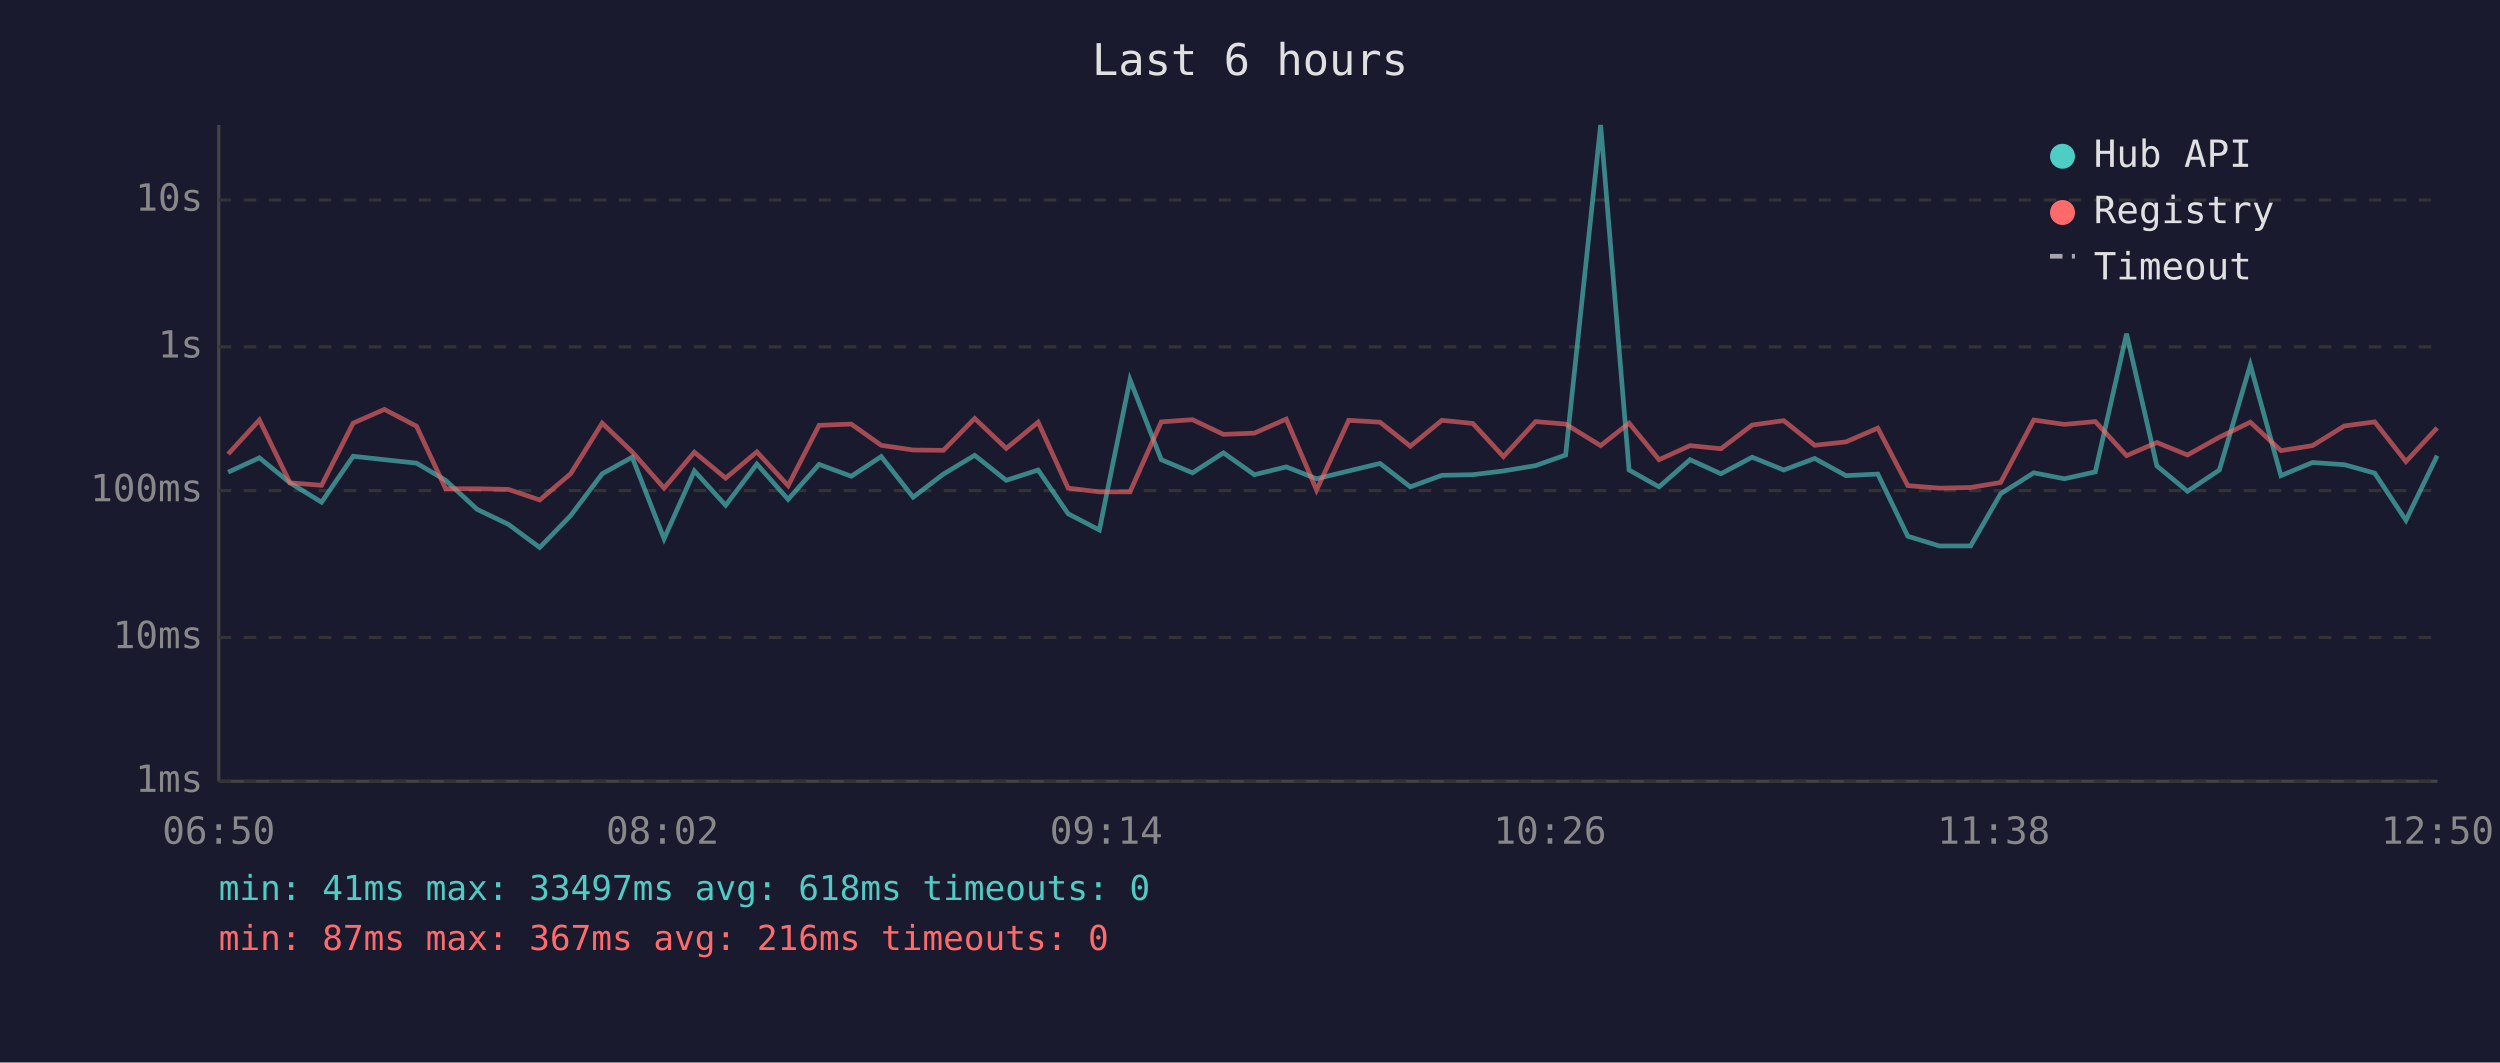
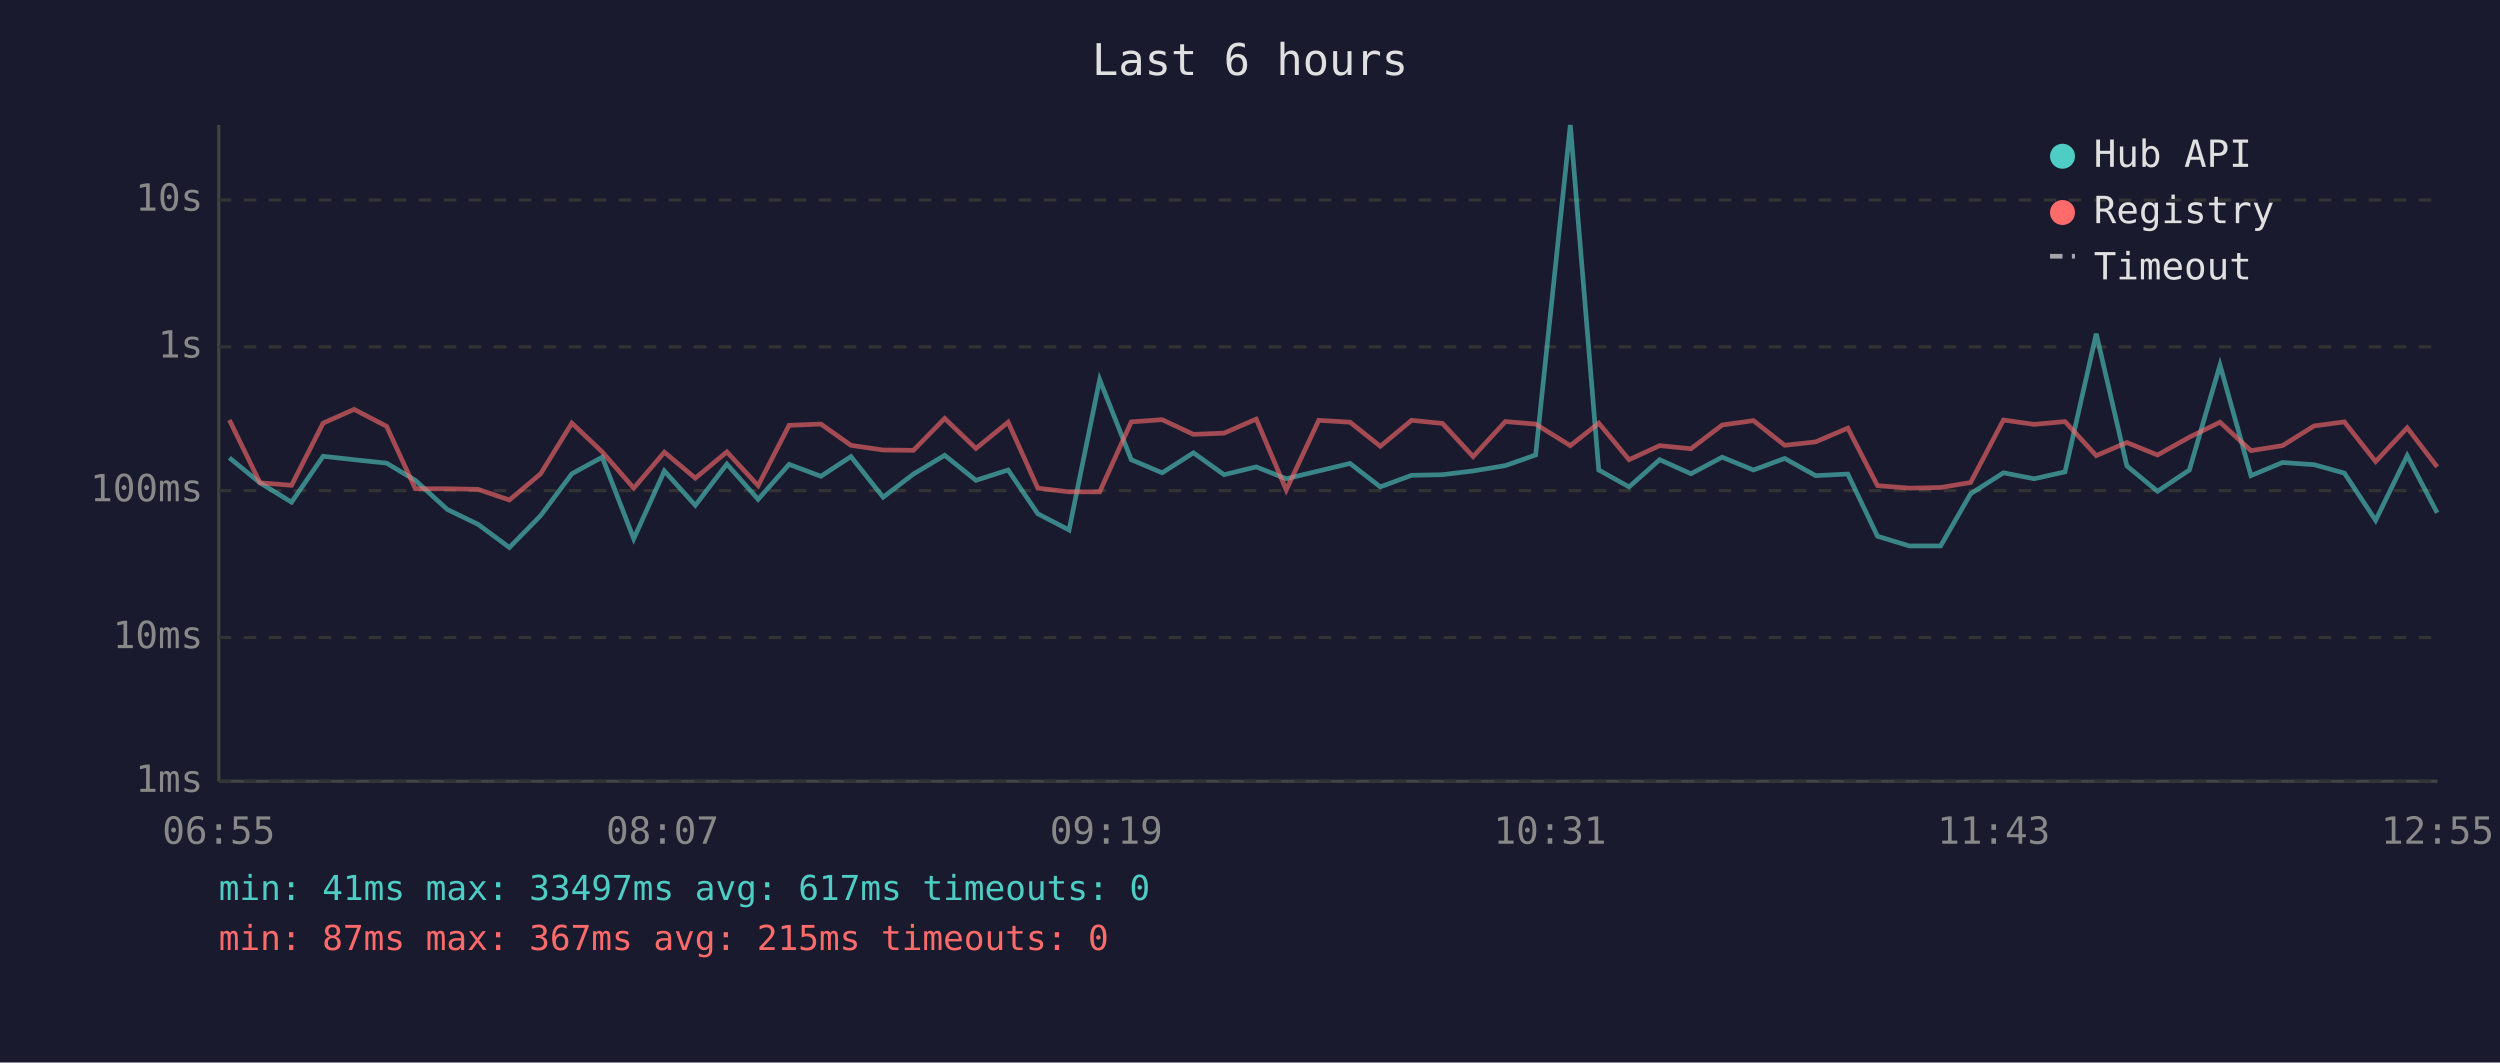
<svg xmlns="http://www.w3.org/2000/svg" viewBox="0 0 800 340" font-family="monospace" font-size="12">
  <rect width="800" height="340" fill="#1a1a2e" />
  <text x="400" y="24" fill="#e0e0e0" font-size="14" text-anchor="middle">Last 6 hours</text>
  <line x1="70" y1="40" x2="70" y2="250" stroke="#444" stroke-width="1" />
  <line x1="70" y1="250" x2="780" y2="250" stroke="#444" stroke-width="1" />
  <line x1="70" y1="250" x2="780" y2="250" stroke="#333" stroke-width="1" stroke-dasharray="4" />
  <text x="65" y="250" fill="#888" text-anchor="end" dominant-baseline="middle">1ms</text>
  <line x1="70" y1="204" x2="780" y2="204" stroke="#333" stroke-width="1" stroke-dasharray="4" />
  <text x="65" y="204" fill="#888" text-anchor="end" dominant-baseline="middle">10ms</text>
  <line x1="70" y1="157" x2="780" y2="157" stroke="#333" stroke-width="1" stroke-dasharray="4" />
  <text x="65" y="157" fill="#888" text-anchor="end" dominant-baseline="middle">100ms</text>
  <line x1="70" y1="111" x2="780" y2="111" stroke="#333" stroke-width="1" stroke-dasharray="4" />
  <text x="65" y="111" fill="#888" text-anchor="end" dominant-baseline="middle">1s</text>
  <line x1="70" y1="64" x2="780" y2="64" stroke="#333" stroke-width="1" stroke-dasharray="4" />
  <text x="65" y="64" fill="#888" text-anchor="end" dominant-baseline="middle">10s</text>
-   <text x="70" y="270" fill="#888" text-anchor="middle">06:50</text>
-   <text x="212" y="270" fill="#888" text-anchor="middle">08:02</text>
-   <text x="354" y="270" fill="#888" text-anchor="middle">09:14</text>
-   <text x="496" y="270" fill="#888" text-anchor="middle">10:26</text>
-   <text x="638" y="270" fill="#888" text-anchor="middle">11:38</text>
-   <text x="780" y="270" fill="#888" text-anchor="middle">12:50</text>
-   <polyline points="73.0,151.1 83.0,146.5 92.8,154.5 102.9,160.7 113.0,146.0 123.0,147.1 133.3,148.2 142.6,153.7 152.7,163.0 162.7,167.8 172.7,175.2 182.6,165.0 192.7,151.6 202.3,146.3 212.5,172.4 222.2,150.7 232.2,161.7 242.2,148.5 252.2,159.8 262.1,148.6 272.4,152.4 282.0,146.1 292.2,159.1 301.9,151.7 311.9,145.7 322.0,153.7 332.2,150.4 341.8,164.4 351.8,169.6 361.6,121.5 371.6,147.1 381.6,151.3 391.5,144.9 401.4,151.9 411.6,149.4 421.3,153.2 431.6,150.7 441.6,148.3 451.3,155.8 461.4,152.1 471.3,151.9 481.1,150.7 491.4,149.0 501.0,145.6 512.2,40.0 521.3,150.4 530.9,155.8 540.8,147.1 550.7,151.6 560.7,146.3 570.8,150.4 580.7,146.7 590.7,152.2 600.9,151.7 610.5,171.6 620.6,174.7 630.6,174.7 640.2,158.0 650.8,151.3 660.6,153.2 670.5,151.0 680.5,106.8 690.2,149.1 700.0,157.2 710.2,150.4 720.1,116.8 729.9,152.2 740.0,148.0 750.2,148.7 759.9,151.4 769.9,166.5 779.9,145.8" fill="none" stroke="#4ecdc4" stroke-width="1.5" opacity="0.6" />
-   <polyline points="73.0,145.3 83.0,134.4 92.8,154.5 102.9,155.3 113.0,135.4 123.0,131.0 133.3,136.4 142.6,156.4 152.7,156.4 162.7,156.6 172.7,160.0 182.6,151.6 192.7,135.4 202.3,144.6 212.5,156.2 222.2,144.7 232.2,153.0 242.2,144.6 252.2,155.4 262.1,136.1 272.4,135.7 282.0,142.5 292.2,144.0 301.9,144.1 311.9,133.9 322.0,143.5 332.2,135.1 341.8,156.2 351.8,157.4 361.6,157.4 371.6,135.0 381.6,134.3 391.5,139.0 401.4,138.6 411.6,134.1 421.3,156.8 431.6,134.5 441.6,135.1 451.3,142.8 461.4,134.5 471.3,135.5 481.1,146.1 491.4,134.9 501.0,135.7 512.2,142.6 521.3,135.4 530.9,147.1 540.8,142.6 550.7,143.6 560.7,136.0 570.8,134.6 580.7,142.5 590.7,141.4 600.9,137.0 610.5,155.4 620.6,156.2 630.6,156.0 640.2,154.4 650.8,134.4 660.6,135.8 670.5,134.9 680.5,145.8 690.2,141.6 700.0,145.6 710.2,139.9 720.1,135.1 729.9,144.2 740.0,142.6 750.2,136.3 759.9,135.0 769.9,147.7 779.9,136.9" fill="none" stroke="#ff6b6b" stroke-width="1.5" opacity="0.6" />
+   <text x="70" y="270" fill="#888" text-anchor="middle">06:55</text>
+   <text x="212" y="270" fill="#888" text-anchor="middle">08:07</text>
+   <text x="354" y="270" fill="#888" text-anchor="middle">09:19</text>
+   <text x="496" y="270" fill="#888" text-anchor="middle">10:31</text>
+   <text x="638" y="270" fill="#888" text-anchor="middle">11:43</text>
+   <text x="780" y="270" fill="#888" text-anchor="middle">12:55</text>
+   <polyline points="73.4,146.5 83.2,154.5 93.3,160.7 103.4,146.0 113.3,147.1 123.7,148.2 132.9,153.7 143.1,163.0 153.0,167.8 163.0,175.2 173.0,165.0 183.0,151.6 192.7,146.3 202.8,172.4 212.6,150.7 222.5,161.7 232.6,148.5 242.6,159.8 252.5,148.6 262.7,152.4 272.3,146.1 282.6,159.1 292.3,151.7 302.3,145.7 312.3,153.7 322.6,150.4 332.1,164.4 342.1,169.6 351.9,121.5 362.0,147.1 371.9,151.3 381.9,144.9 391.7,151.9 402.0,149.4 411.6,153.2 422.0,150.7 432.0,148.3 441.7,155.8 451.7,152.1 461.6,151.9 471.4,150.7 481.7,149.0 491.4,145.6 502.5,40.0 511.6,150.4 521.3,155.8 531.1,147.1 541.1,151.6 551.1,146.3 561.1,150.4 571.1,146.7 581.0,152.2 591.3,151.7 600.8,171.6 611.0,174.7 621.0,174.7 630.6,158.0 641.1,151.3 650.9,153.2 660.8,151.0 670.8,106.8 680.6,149.1 690.4,157.2 700.6,150.4 710.4,116.8 720.3,152.2 730.4,148.0 740.5,148.7 750.2,151.4 760.2,166.5 770.3,145.8 779.9,164.1" fill="none" stroke="#4ecdc4" stroke-width="1.5" opacity="0.6" />
+   <polyline points="73.4,134.4 83.2,154.5 93.3,155.3 103.4,135.4 113.3,131.0 123.7,136.4 132.9,156.4 143.1,156.4 153.0,156.6 163.0,160.0 173.0,151.6 183.0,135.4 192.7,144.6 202.8,156.2 212.6,144.7 222.5,153.0 232.6,144.6 242.6,155.4 252.5,136.1 262.7,135.7 272.3,142.5 282.6,144.0 292.3,144.1 302.3,133.9 312.3,143.5 322.6,135.1 332.1,156.2 342.1,157.4 351.9,157.4 362.0,135.0 371.9,134.3 381.9,139.0 391.7,138.6 402.0,134.1 411.6,156.8 422.0,134.5 432.0,135.1 441.7,142.8 451.7,134.5 461.6,135.5 471.4,146.1 481.7,134.9 491.4,135.7 502.5,142.6 511.6,135.4 521.3,147.1 531.1,142.6 541.1,143.6 551.1,136.0 561.1,134.6 571.1,142.5 581.0,141.4 591.3,137.0 600.8,155.4 611.0,156.2 621.0,156.0 630.6,154.4 641.1,134.4 650.9,135.8 660.8,134.9 670.8,145.8 680.6,141.6 690.4,145.6 700.6,139.9 710.4,135.1 720.3,144.2 730.4,142.6 740.5,136.3 750.2,135.0 760.2,147.7 770.3,136.9 779.9,149.4" fill="none" stroke="#ff6b6b" stroke-width="1.5" opacity="0.6" />
  <circle cx="660" cy="50" r="4" fill="#4ecdc4" />
  <text x="670" y="50" fill="#e0e0e0" dominant-baseline="middle">Hub API</text>
  <circle cx="660" cy="68" r="4" fill="#ff6b6b" />
  <text x="670" y="68" fill="#e0e0e0" dominant-baseline="middle">Registry</text>
  <line x1="656" y1="82" x2="664" y2="82" stroke="#e0e0e0" stroke-width="1.5" stroke-dasharray="4,3" opacity="0.7" />
  <text x="670" y="86" fill="#e0e0e0" dominant-baseline="middle">Timeout</text>
-   <text x="70" y="288" fill="#4ecdc4" font-size="11">min: 41ms  max: 33497ms  avg: 618ms  timeouts: 0</text>
-   <text x="70" y="304" fill="#ff6b6b" font-size="11">min: 87ms  max: 367ms  avg: 216ms  timeouts: 0</text>
+   <text x="70" y="288" fill="#4ecdc4" font-size="11">min: 41ms  max: 33497ms  avg: 617ms  timeouts: 0</text>
+   <text x="70" y="304" fill="#ff6b6b" font-size="11">min: 87ms  max: 367ms  avg: 215ms  timeouts: 0</text>
</svg>
